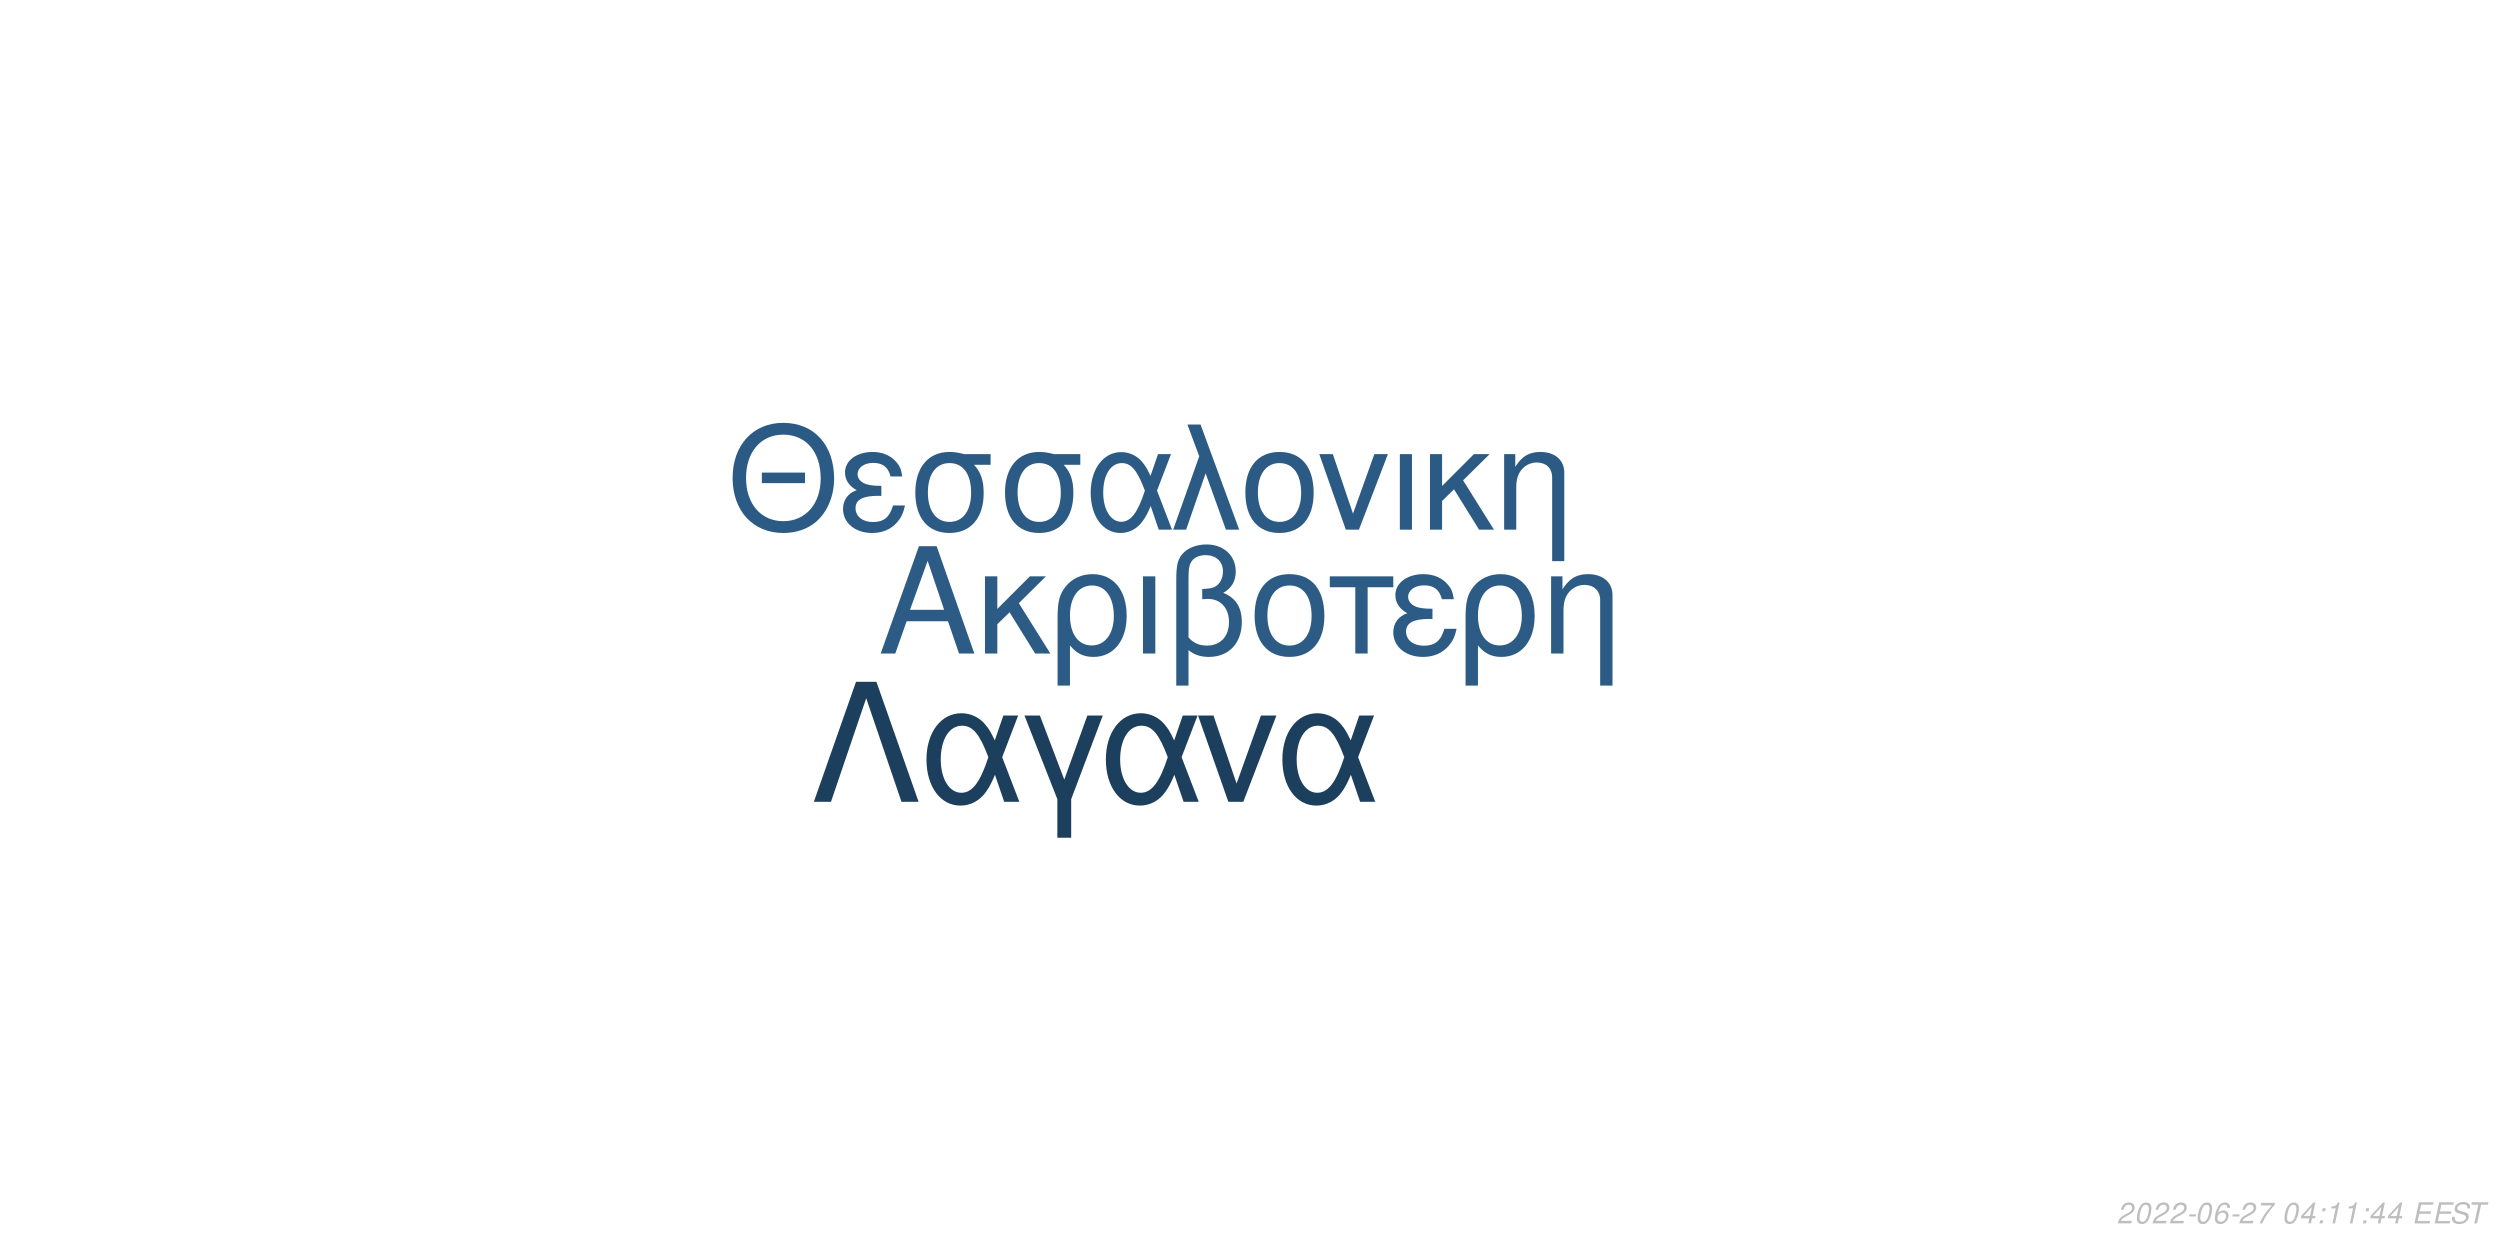
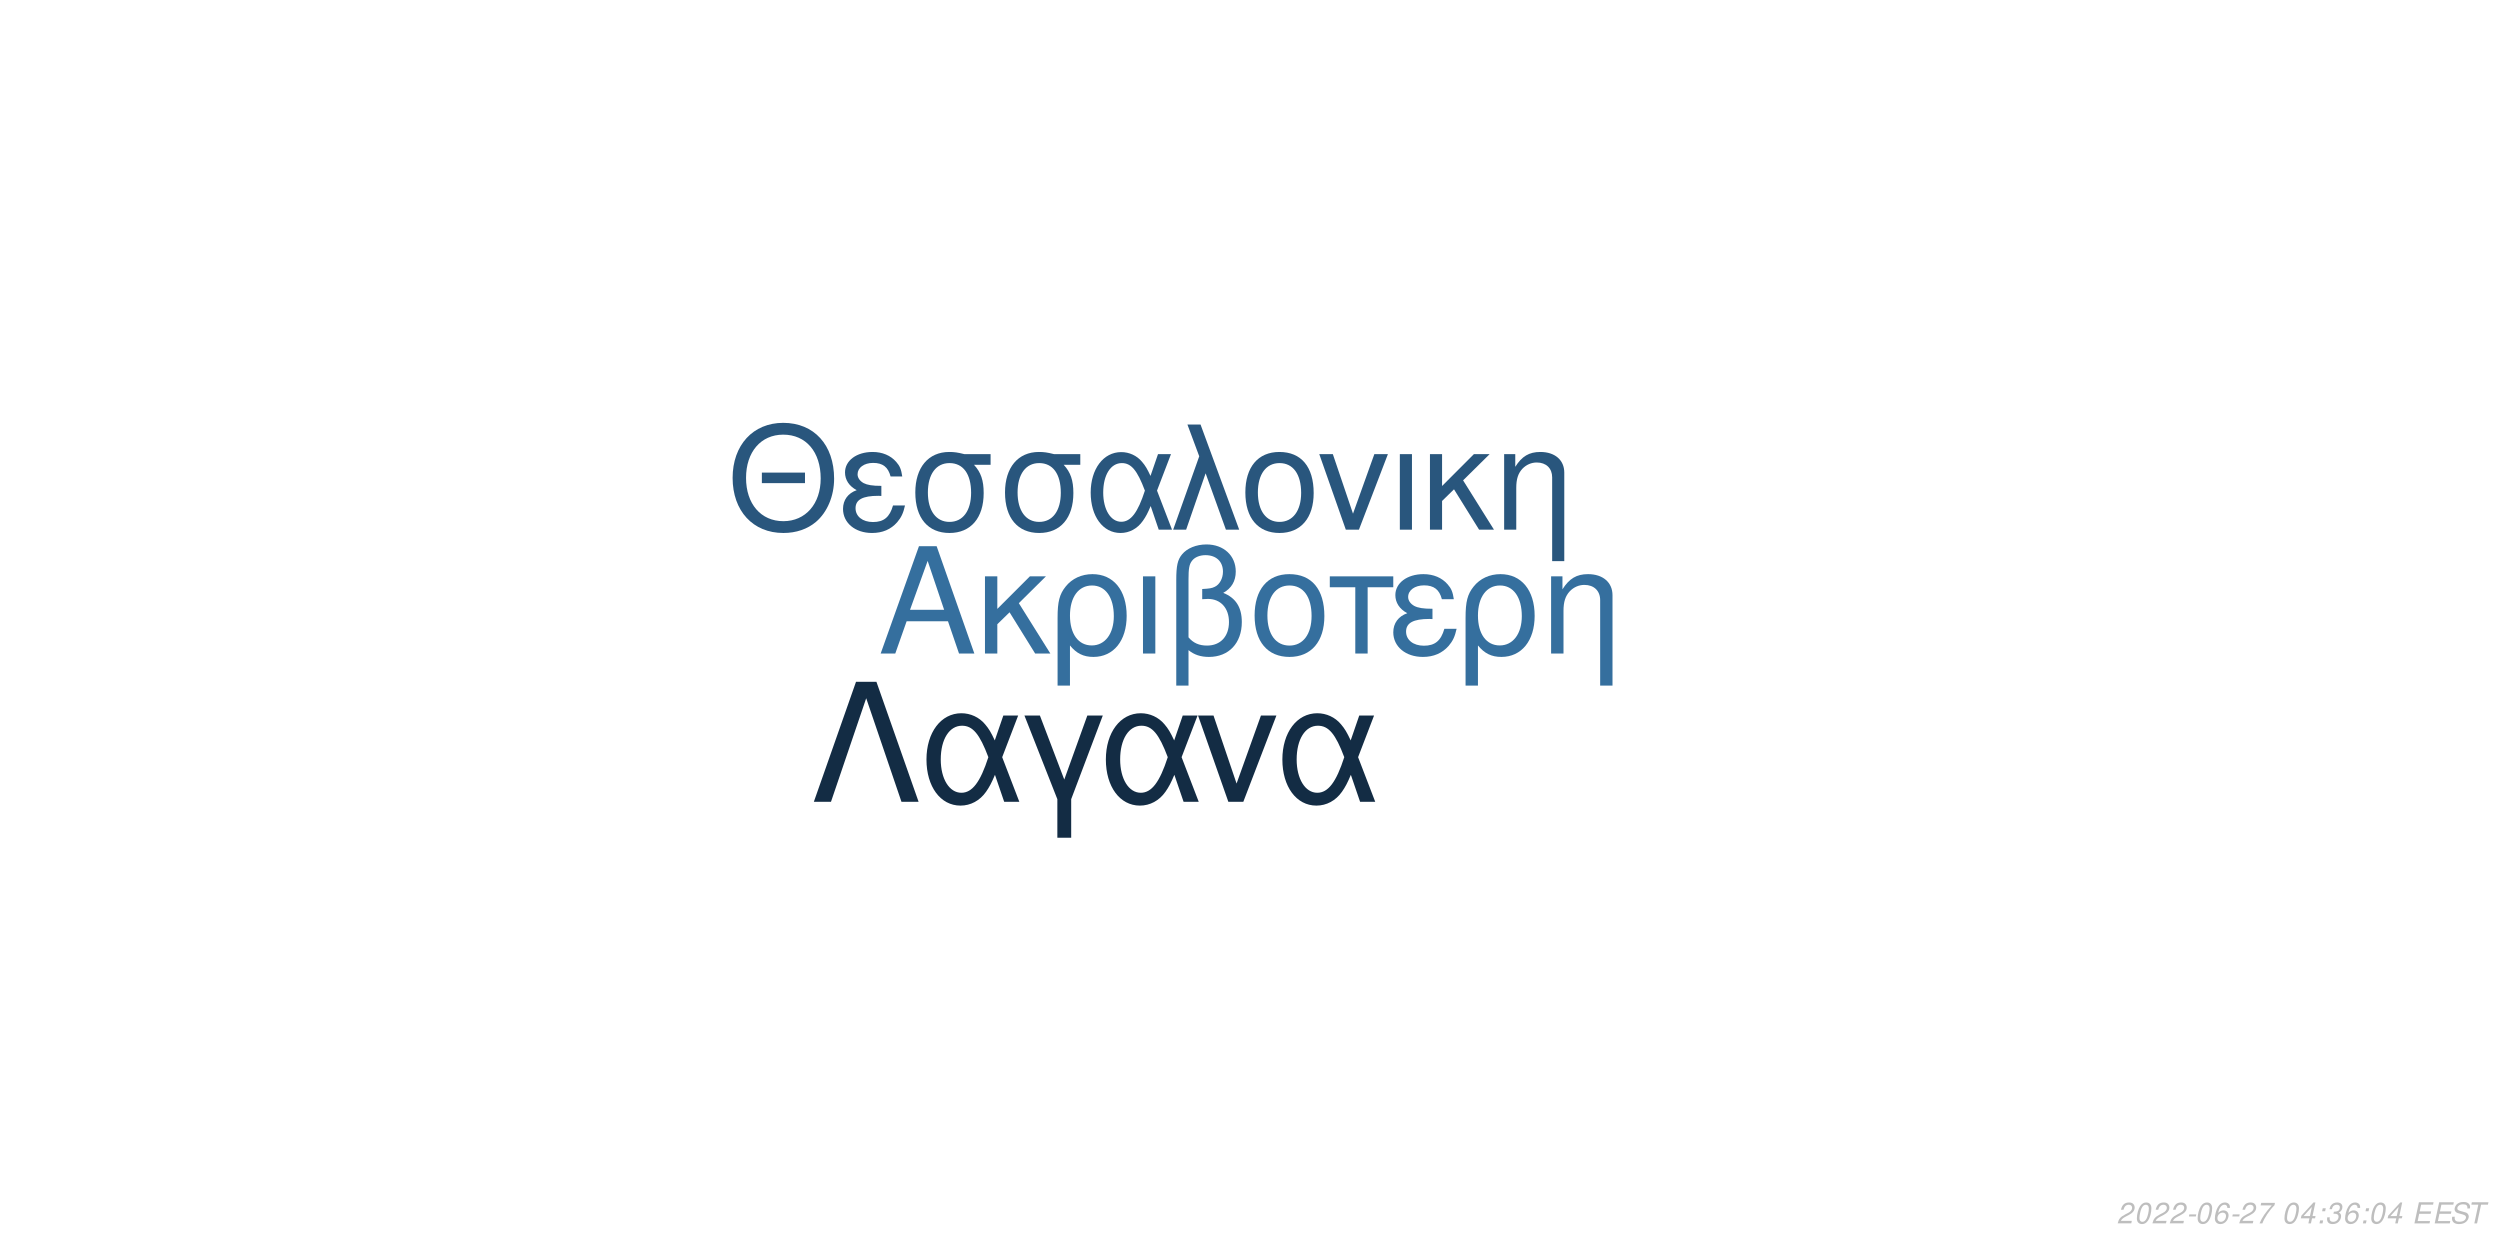
<svg xmlns="http://www.w3.org/2000/svg" xmlns:xlink="http://www.w3.org/1999/xlink" width="864pt" height="432pt" viewBox="0 0 864 432" version="1.1">
  <defs>
    <g>
      <symbol overflow="visible" id="glyph0-0">
        <path style="stroke:none;" d="" />
      </symbol>
      <symbol overflow="visible" id="glyph0-1">
        <path style="stroke:none;" d="M 24.125 -11.141 L 27.938 0 L 33.234 0 L 20.203 -37.094 L 14.094 -37.094 L 0.859 0 L 5.906 0 L 9.828 -11.141 Z M 22.797 -15.109 L 11 -15.109 L 17.094 -32.016 Z M 22.797 -15.109 " />
      </symbol>
      <symbol overflow="visible" id="glyph0-2">
        <path style="stroke:none;" d="M 7.172 -15.422 L 7.172 -26.672 L 2.906 -26.672 L 2.906 0 L 7.172 0 L 7.172 -10.125 L 11.406 -14.25 L 20.25 0 L 25.5 0 L 14.609 -17.406 L 23.969 -26.672 L 18.422 -26.672 Z M 7.172 -15.422 " />
      </symbol>
      <symbol overflow="visible" id="glyph0-3">
        <path style="stroke:none;" d="M 3 11.094 L 7.281 11.094 L 7.281 -2.797 C 9.516 -0.047 11.953 1.172 15.375 1.172 C 22.344 1.172 26.875 -4.422 26.875 -13.031 C 26.875 -21.891 22.297 -27.438 15.062 -27.438 C 11.297 -27.438 7.984 -25.906 5.797 -23.156 C 3.672 -20.516 3 -17.969 3 -12.359 Z M 14.906 -23.516 C 19.547 -23.516 22.438 -19.438 22.438 -12.922 C 22.438 -6.812 19.391 -2.797 14.812 -2.797 C 10.172 -2.797 7.281 -6.766 7.281 -13.125 C 7.281 -19.484 10.234 -23.516 14.906 -23.516 Z M 14.906 -23.516 " />
      </symbol>
      <symbol overflow="visible" id="glyph0-4">
        <path style="stroke:none;" d="M 3.516 0 L 7.781 0 L 7.781 -26.672 L 3.516 -26.672 Z M 3.516 0 " />
      </symbol>
      <symbol overflow="visible" id="glyph0-5">
        <path style="stroke:none;" d="M 4.016 11.094 L 8.25 11.094 L 8.25 -1.172 C 10.172 0.406 12.422 1.172 15.312 1.172 C 22.188 1.172 26.672 -3.609 26.672 -10.891 C 26.672 -15.984 24.578 -19.234 20.25 -20.969 C 23.109 -22.547 24.578 -25.031 24.578 -28.344 C 24.578 -33.844 20.406 -37.703 14.453 -37.703 C 10.938 -37.703 7.734 -36.391 6 -34.25 C 4.484 -32.422 4.016 -30.328 4.016 -25.391 Z M 8.25 -25.656 C 8.25 -29.359 8.5 -30.844 9.469 -32.062 C 10.375 -33.281 12.156 -34 14.094 -34 C 17.812 -34 20.156 -31.812 20.156 -28.297 C 20.156 -25.953 18.984 -23.812 17.297 -23.047 C 16.281 -22.547 15.469 -22.438 12.984 -22.297 L 12.984 -18.781 C 13.734 -18.828 14.344 -18.875 14.969 -18.875 C 19.344 -18.875 22.234 -15.719 22.234 -10.891 C 22.234 -5.906 19.281 -2.75 14.656 -2.75 C 11.953 -2.75 9.922 -3.609 8.25 -5.594 Z M 8.25 -25.656 " />
      </symbol>
      <symbol overflow="visible" id="glyph0-6">
        <path style="stroke:none;" d="M 14.094 -27.438 C 6.562 -27.438 2.094 -22.094 2.094 -13.125 C 2.094 -4.125 6.562 1.172 14.141 1.172 C 21.672 1.172 26.203 -4.172 26.203 -12.922 C 26.203 -22.188 21.828 -27.438 14.094 -27.438 Z M 14.141 -23.516 C 18.938 -23.516 21.781 -19.594 21.781 -12.984 C 21.781 -6.672 18.828 -2.75 14.141 -2.75 C 9.422 -2.75 6.516 -6.672 6.516 -13.125 C 6.516 -19.594 9.422 -23.516 14.141 -23.516 Z M 14.141 -23.516 " />
      </symbol>
      <symbol overflow="visible" id="glyph0-7">
        <path style="stroke:none;" d="M 7.891 0 L 12.156 0 L 12.156 -22.906 L 21.016 -22.906 L 21.016 -26.672 L -0.922 -26.672 L -0.922 -22.906 L 7.891 -22.906 Z M 7.891 0 " />
      </symbol>
      <symbol overflow="visible" id="glyph0-8">
        <path style="stroke:none;" d="M 14.562 -15.469 C 11.344 -15.469 9.562 -15.781 8.297 -16.438 C 6.922 -17.203 6.156 -18.328 6.156 -19.547 C 6.156 -21.891 8.453 -23.562 11.656 -23.562 C 15.062 -23.562 16.953 -22.094 17.812 -18.781 L 21.938 -18.781 C 21.578 -21.266 21.062 -22.5 19.797 -23.922 C 17.812 -26.203 14.906 -27.438 11.453 -27.438 C 5.797 -27.438 1.734 -24.375 1.734 -20.203 C 1.734 -17.609 3.156 -15.375 5.859 -13.938 C 2.797 -12.875 1.016 -10.484 1.016 -7.328 C 1.016 -2.391 5.297 1.172 11.25 1.172 C 14.969 1.172 17.906 -0.109 20.156 -2.641 C 21.578 -4.328 22.297 -5.797 22.906 -8.547 L 18.672 -8.547 C 17.5 -4.422 15.422 -2.703 11.609 -2.703 C 7.938 -2.703 5.438 -4.688 5.438 -7.578 C 5.438 -10.578 7.938 -11.953 13.484 -11.953 C 13.641 -11.953 14.094 -11.953 14.562 -11.906 Z M 14.562 -15.469 " />
      </symbol>
      <symbol overflow="visible" id="glyph0-9">
        <path style="stroke:none;" d="M 3.562 -26.672 L 3.562 0 L 7.844 0 L 7.844 -14.703 C 7.844 -17.906 8.5 -19.891 10.031 -21.531 C 11.406 -22.953 13.188 -23.719 15.062 -23.719 C 18.375 -23.719 20.516 -21.672 20.516 -18.469 L 20.516 11.094 L 24.781 11.094 L 24.781 -20.156 C 24.781 -24.578 21.469 -27.438 16.328 -27.438 C 12.359 -27.438 9.828 -25.906 7.484 -22.188 L 7.484 -26.672 Z M 3.562 -26.672 " />
      </symbol>
      <symbol overflow="visible" id="glyph1-0">
        <path style="stroke:none;" d="" />
      </symbol>
      <symbol overflow="visible" id="glyph1-1">
        <path style="stroke:none;" d="M 26.859 -19.734 L 11.953 -19.734 L 11.953 -16.094 L 26.859 -16.094 Z M 19.328 -36.922 C 8.922 -36.922 1.844 -29.25 1.844 -17.891 C 1.844 -6.484 8.875 1.141 19.391 1.141 C 23.812 1.141 27.703 -0.203 30.641 -2.688 C 34.578 -6.031 36.922 -11.656 36.922 -17.594 C 36.922 -29.297 30 -36.922 19.328 -36.922 Z M 19.328 -32.844 C 27.203 -32.844 32.281 -26.906 32.281 -17.688 C 32.281 -8.922 27.062 -2.938 19.391 -2.938 C 11.609 -2.938 6.484 -8.922 6.484 -17.891 C 6.484 -26.859 11.609 -32.844 19.328 -32.844 Z M 19.328 -32.844 " />
      </symbol>
      <symbol overflow="visible" id="glyph1-2">
        <path style="stroke:none;" d="M 14.25 -15.141 C 11.109 -15.141 9.375 -15.453 8.125 -16.094 C 6.781 -16.844 6.031 -17.938 6.031 -19.141 C 6.031 -21.422 8.266 -23.078 11.406 -23.078 C 14.75 -23.078 16.594 -21.625 17.438 -18.391 L 21.469 -18.391 C 21.125 -20.828 20.625 -22.031 19.391 -23.422 C 17.438 -25.656 14.594 -26.859 11.219 -26.859 C 5.688 -26.859 1.688 -23.875 1.688 -19.781 C 1.688 -17.234 3.094 -15.047 5.734 -13.656 C 2.734 -12.609 1 -10.266 1 -7.172 C 1 -2.344 5.188 1.141 11.016 1.141 C 14.656 1.141 17.547 -0.094 19.734 -2.594 C 21.125 -4.234 21.828 -5.688 22.422 -8.375 L 18.281 -8.375 C 17.141 -4.328 15.094 -2.641 11.359 -2.641 C 7.766 -2.641 5.328 -4.578 5.328 -7.422 C 5.328 -10.359 7.766 -11.703 13.203 -11.703 C 13.359 -11.703 13.797 -11.703 14.25 -11.656 Z M 14.25 -15.141 " />
      </symbol>
      <symbol overflow="visible" id="glyph1-3">
        <path style="stroke:none;" d="M 29 -26.109 L 19.938 -26.109 C 17.594 -26.703 16.438 -26.859 14.703 -26.859 C 7.469 -26.859 2.984 -21.469 2.984 -12.859 C 2.984 -4.031 7.375 1.141 14.797 1.141 C 22.172 1.141 26.609 -4.078 26.609 -12.656 C 26.609 -17.047 25.656 -19.828 23.266 -22.422 L 29 -22.422 Z M 14.797 -23.016 C 19.531 -23.016 22.266 -19.234 22.266 -12.75 C 22.266 -6.531 19.438 -2.688 14.797 -2.688 C 10.172 -2.688 7.328 -6.531 7.328 -12.859 C 7.328 -19.188 10.172 -23.016 14.797 -23.016 Z M 14.797 -23.016 " />
      </symbol>
      <symbol overflow="visible" id="glyph1-4">
        <path style="stroke:none;" d="M 29.344 -26.109 L 24.859 -26.109 L 22.266 -18.578 C 21.125 -21.031 20.484 -22.125 19.328 -23.469 C 17.547 -25.609 14.906 -26.812 12.156 -26.812 C 5.984 -26.812 1.594 -20.984 1.594 -12.812 C 1.594 -4.578 5.828 1.141 11.906 1.141 C 14.953 1.141 17.734 -0.344 19.625 -3.047 C 20.672 -4.531 21.281 -5.688 22.328 -8.172 L 25.109 0 L 29.703 0 L 24.516 -13.5 Z M 20.328 -13.5 C 17.891 -5.922 15.453 -2.734 12.156 -2.734 C 8.516 -2.734 5.922 -6.922 5.922 -12.812 C 5.922 -18.938 8.516 -23.016 12.359 -23.016 C 15.594 -23.016 17.688 -20.531 20.328 -13.5 Z M 20.328 -13.5 " />
      </symbol>
      <symbol overflow="visible" id="glyph1-5">
        <path style="stroke:none;" d="M 1.094 0 L 5.578 0 L 12.312 -19.484 L 19.328 0 L 23.922 0 L 10.562 -36.328 L 6.031 -36.328 L 10.109 -25.359 Z M 1.094 0 " />
      </symbol>
      <symbol overflow="visible" id="glyph1-6">
        <path style="stroke:none;" d="M 13.797 -26.859 C 6.422 -26.859 2.047 -21.625 2.047 -12.859 C 2.047 -4.031 6.422 1.141 13.859 1.141 C 21.234 1.141 25.656 -4.078 25.656 -12.656 C 25.656 -21.719 21.375 -26.859 13.797 -26.859 Z M 13.859 -23.016 C 18.531 -23.016 21.328 -19.188 21.328 -12.703 C 21.328 -6.531 18.438 -2.688 13.859 -2.688 C 9.219 -2.688 6.375 -6.531 6.375 -12.859 C 6.375 -19.188 9.219 -23.016 13.859 -23.016 Z M 13.859 -23.016 " />
      </symbol>
      <symbol overflow="visible" id="glyph1-7">
        <path style="stroke:none;" d="M 14.297 0 L 24.312 -26.109 L 19.625 -26.109 L 12.25 -5.531 L 5.281 -26.109 L 0.594 -26.109 L 9.766 0 Z M 14.297 0 " />
      </symbol>
      <symbol overflow="visible" id="glyph1-8">
        <path style="stroke:none;" d="M 3.438 0 L 7.625 0 L 7.625 -26.109 L 3.438 -26.109 Z M 3.438 0 " />
      </symbol>
      <symbol overflow="visible" id="glyph1-9">
        <path style="stroke:none;" d="M 7.031 -15.094 L 7.031 -26.109 L 2.844 -26.109 L 2.844 0 L 7.031 0 L 7.031 -9.922 L 11.156 -13.953 L 19.828 0 L 24.969 0 L 14.297 -17.047 L 23.469 -26.109 L 18.031 -26.109 Z M 7.031 -15.094 " />
      </symbol>
      <symbol overflow="visible" id="glyph1-10">
        <path style="stroke:none;" d="M 3.484 -26.109 L 3.484 0 L 7.672 0 L 7.672 -14.406 C 7.672 -17.547 8.328 -19.484 9.812 -21.078 C 11.156 -22.469 12.906 -23.219 14.75 -23.219 C 17.984 -23.219 20.078 -21.234 20.078 -18.094 L 20.078 10.859 L 24.266 10.859 L 24.266 -19.734 C 24.266 -24.062 21.031 -26.859 16 -26.859 C 12.109 -26.859 9.609 -25.359 7.328 -21.719 L 7.328 -26.109 Z M 3.484 -26.109 " />
      </symbol>
      <symbol overflow="visible" id="glyph2-0">
        <path style="stroke:none;" d="" />
      </symbol>
      <symbol overflow="visible" id="glyph2-1">
        <path style="stroke:none;" d="M 22.531 -41.484 L 15.484 -41.484 L 0.906 0 L 6.828 0 L 19 -35.797 L 31.188 0 L 37.109 0 Z M 22.531 -41.484 " />
      </symbol>
      <symbol overflow="visible" id="glyph2-2">
        <path style="stroke:none;" d="M 33.516 -29.812 L 28.391 -29.812 L 25.438 -21.219 C 24.125 -24.016 23.391 -25.266 22.078 -26.797 C 20.031 -29.25 17.016 -30.609 13.891 -30.609 C 6.828 -30.609 1.828 -23.953 1.828 -14.625 C 1.828 -5.234 6.656 1.312 13.594 1.312 C 17.078 1.312 20.266 -0.391 22.422 -3.469 C 23.609 -5.172 24.297 -6.484 25.5 -9.328 L 28.688 0 L 33.922 0 L 28 -15.422 Z M 23.219 -15.422 C 20.422 -6.766 17.641 -3.125 13.891 -3.125 C 9.734 -3.125 6.766 -7.906 6.766 -14.625 C 6.766 -21.625 9.734 -26.297 14.109 -26.297 C 17.812 -26.297 20.203 -23.453 23.219 -15.422 Z M 23.219 -15.422 " />
      </symbol>
      <symbol overflow="visible" id="glyph2-3">
        <path style="stroke:none;" d="M 12.062 12.406 L 16.844 12.406 L 16.844 -0.906 L 27.766 -29.812 L 22.422 -29.812 L 14.453 -7.688 L 6.031 -29.812 L 0.688 -29.812 L 12.062 -0.906 Z M 12.062 12.406 " />
      </symbol>
      <symbol overflow="visible" id="glyph2-4">
        <path style="stroke:none;" d="M 16.328 0 L 27.766 -29.812 L 22.422 -29.812 L 14 -6.312 L 6.031 -29.812 L 0.688 -29.812 L 11.156 0 Z M 16.328 0 " />
      </symbol>
      <symbol overflow="visible" id="glyph3-0">
        <path style="stroke:none;" d="" />
      </symbol>
      <symbol overflow="visible" id="glyph3-1">
        <path style="stroke:none;" d="M 5.234 -0.875 L 1.469 -0.875 C 1.641 -1.375 2.203 -1.891 3.109 -2.344 L 4.234 -2.938 C 5.562 -3.625 6.219 -4.469 6.219 -5.484 C 6.219 -5.938 6.062 -6.359 5.797 -6.656 C 5.469 -7.047 4.984 -7.234 4.312 -7.234 C 2.766 -7.234 1.891 -6.453 1.484 -4.734 L 2.375 -4.734 C 2.484 -5.188 2.609 -5.484 2.797 -5.75 C 3.094 -6.203 3.609 -6.453 4.188 -6.453 C 4.891 -6.453 5.344 -6.031 5.344 -5.375 C 5.344 -4.703 4.859 -4.094 4.016 -3.656 L 2.984 -3.125 C 1.234 -2.188 0.797 -1.656 0.344 -0.016 L 5.047 -0.016 Z M 5.234 -0.875 " />
      </symbol>
      <symbol overflow="visible" id="glyph3-2">
        <path style="stroke:none;" d="M 4.203 -7.234 C 3.375 -7.234 2.688 -6.812 2.125 -5.984 C 1.484 -5.047 0.984 -3.188 0.984 -1.734 C 0.984 -1.109 1.172 -0.562 1.484 -0.266 C 1.797 0.047 2.281 0.234 2.766 0.234 C 3.625 0.234 4.281 -0.156 4.859 -1.016 C 5.516 -1.953 6 -3.797 6 -5.266 C 6 -6.5 5.328 -7.234 4.203 -7.234 Z M 4.094 -6.453 C 4.734 -6.453 5.125 -5.984 5.125 -5.156 C 5.125 -4.203 4.781 -2.625 4.406 -1.812 C 3.984 -0.938 3.516 -0.547 2.875 -0.547 C 2.25 -0.547 1.875 -1.031 1.875 -1.828 C 1.875 -2.797 2.203 -4.344 2.594 -5.203 C 2.984 -6.047 3.453 -6.453 4.094 -6.453 Z M 4.094 -6.453 " />
      </symbol>
      <symbol overflow="visible" id="glyph3-3">
        <path style="stroke:none;" d="M 3.516 -3.125 L 1.125 -3.125 L 0.969 -2.406 L 3.359 -2.406 Z M 3.516 -3.125 " />
      </symbol>
      <symbol overflow="visible" id="glyph3-4">
        <path style="stroke:none;" d="M 6.125 -5.344 L 6.141 -5.625 C 6.141 -6.609 5.453 -7.234 4.391 -7.234 C 3.438 -7.234 2.641 -6.719 2.016 -5.703 C 1.422 -4.781 0.938 -2.953 0.938 -1.688 C 0.938 -0.516 1.688 0.234 2.859 0.234 C 3.703 0.234 4.438 -0.156 5 -0.875 C 5.406 -1.422 5.672 -2.156 5.672 -2.766 C 5.672 -3.812 4.969 -4.5 3.906 -4.5 C 3.234 -4.5 2.672 -4.234 2.094 -3.625 C 2.406 -5.375 3.234 -6.453 4.25 -6.453 C 4.703 -6.453 5.062 -6.234 5.172 -5.844 C 5.203 -5.719 5.234 -5.578 5.25 -5.344 Z M 3.656 -3.734 C 4.344 -3.734 4.797 -3.281 4.797 -2.625 C 4.797 -1.469 3.984 -0.547 2.984 -0.547 C 2.297 -0.547 1.812 -1.047 1.812 -1.766 C 1.812 -2.859 2.625 -3.734 3.656 -3.734 Z M 3.656 -3.734 " />
      </symbol>
      <symbol overflow="visible" id="glyph3-5">
        <path style="stroke:none;" d="M 6.703 -7.094 L 1.953 -7.094 L 1.766 -6.219 L 5.594 -6.219 C 3.344 -3.688 2.266 -2.109 1.375 0 L 2.344 0 C 3.031 -1.906 4.828 -4.594 6.547 -6.281 Z M 6.703 -7.094 " />
      </symbol>
      <symbol overflow="visible" id="glyph3-6">
        <path style="stroke:none;" d="" />
      </symbol>
      <symbol overflow="visible" id="glyph3-7">
        <path style="stroke:none;" d="M 3.625 -1.75 L 3.266 0 L 4.141 0 L 4.516 -1.75 L 5.562 -1.75 L 5.734 -2.531 L 4.688 -2.531 L 5.688 -7.234 L 5.016 -7.234 L 0.844 -2.672 L 0.641 -1.75 Z M 3.797 -2.531 L 1.594 -2.531 L 4.469 -5.703 Z M 3.797 -2.531 " />
      </symbol>
      <symbol overflow="visible" id="glyph3-8">
        <path style="stroke:none;" d="M 2.359 -1.031 L 1.312 -1.031 L 1.094 0 L 2.141 0 Z M 3.266 -5.234 L 2.219 -5.234 L 2 -4.203 L 3.047 -4.203 Z M 3.266 -5.234 " />
      </symbol>
      <symbol overflow="visible" id="glyph3-9">
-         <path style="stroke:none;" d="M 3.703 -5.188 L 2.594 0 L 3.469 0 L 5.016 -7.234 L 4.438 -7.234 C 3.906 -6.156 3.688 -6.016 2.234 -5.812 L 2.109 -5.188 Z M 3.703 -5.188 " />
+         <path style="stroke:none;" d="M 2.922 -3.312 C 3.125 -3.344 3.234 -3.344 3.375 -3.344 C 4.203 -3.344 4.688 -3 4.688 -2.406 C 4.688 -1.312 3.906 -0.547 2.781 -0.547 C 2.047 -0.547 1.594 -0.938 1.594 -1.562 C 1.594 -1.719 1.609 -1.844 1.656 -2.094 L 0.766 -2.094 C 0.734 -1.797 0.719 -1.641 0.719 -1.469 C 0.719 -0.375 1.406 0.234 2.641 0.234 C 3.547 0.234 4.297 -0.078 4.812 -0.656 C 5.266 -1.156 5.562 -1.875 5.562 -2.547 C 5.562 -3.125 5.344 -3.453 4.797 -3.734 C 5.641 -4.234 6.016 -4.844 6.016 -5.734 C 6.016 -6.656 5.312 -7.234 4.203 -7.234 C 3.375 -7.234 2.672 -6.938 2.188 -6.375 C 1.891 -6.031 1.703 -5.641 1.516 -4.906 L 2.391 -4.906 C 2.5 -5.359 2.594 -5.594 2.734 -5.812 C 3.047 -6.234 3.516 -6.453 4.078 -6.453 C 4.734 -6.453 5.141 -6.125 5.141 -5.578 C 5.141 -5.188 5.016 -4.797 4.797 -4.547 C 4.516 -4.234 4 -4.062 3.266 -4.062 L 3.078 -4.062 Z M 2.922 -3.312 " />
      </symbol>
      <symbol overflow="visible" id="glyph3-10">
        <path style="stroke:none;" d="M 2.547 -3.312 L 6.5 -3.312 L 6.688 -4.141 L 2.719 -4.141 L 3.219 -6.469 L 7.344 -6.469 L 7.516 -7.297 L 2.453 -7.297 L 0.906 0 L 6.125 0 L 6.297 -0.812 L 2.016 -0.812 Z M 2.547 -3.312 " />
      </symbol>
      <symbol overflow="visible" id="glyph3-11">
        <path style="stroke:none;" d="M 7.062 -5.156 C 7.125 -5.438 7.141 -5.562 7.141 -5.703 C 7.141 -6.156 6.938 -6.594 6.594 -6.891 C 6.188 -7.25 5.656 -7.406 4.875 -7.406 C 3.844 -7.406 3.047 -7.125 2.5 -6.562 C 2.094 -6.141 1.781 -5.438 1.781 -4.922 C 1.781 -4.297 2.219 -3.766 2.891 -3.562 L 4.594 -3.094 C 5.406 -2.859 5.734 -2.578 5.734 -2.094 C 5.734 -1.781 5.547 -1.406 5.266 -1.141 C 4.844 -0.766 4.266 -0.578 3.453 -0.578 C 2.328 -0.578 1.812 -0.984 1.812 -1.906 C 1.812 -2.047 1.812 -2.125 1.844 -2.312 L 0.984 -2.312 C 0.906 -2.062 0.891 -1.906 0.891 -1.688 C 0.891 -0.484 1.797 0.234 3.297 0.234 C 4.359 0.234 5.234 -0.062 5.812 -0.609 C 6.344 -1.078 6.688 -1.797 6.688 -2.375 C 6.688 -2.641 6.609 -2.906 6.453 -3.156 C 6.234 -3.5 5.938 -3.703 5.469 -3.828 L 3.75 -4.312 C 2.984 -4.547 2.734 -4.734 2.734 -5.188 C 2.734 -5.547 2.875 -5.844 3.188 -6.109 C 3.547 -6.438 4.031 -6.594 4.703 -6.594 C 5.266 -6.594 5.688 -6.484 5.906 -6.297 C 6.094 -6.125 6.219 -5.797 6.219 -5.516 C 6.219 -5.422 6.203 -5.344 6.188 -5.156 Z M 7.062 -5.156 " />
      </symbol>
      <symbol overflow="visible" id="glyph3-12">
        <path style="stroke:none;" d="M 4.938 -6.469 L 7.312 -6.469 L 7.484 -7.297 L 1.75 -7.297 L 1.578 -6.469 L 3.984 -6.469 L 2.609 0 L 3.547 0 Z M 4.938 -6.469 " />
      </symbol>
    </g>
  </defs>
  <g id="surface1">
    <rect x="0" y="0" width="864" height="432" style="fill:rgb(100%,100%,100%);fill-opacity:1;stroke:none;" />
-     <g style="fill:rgb(17.255%,36.078%,52.157%);fill-opacity:1;">
+     <g style="fill:rgb(20.784%,43.529%,61.961%);fill-opacity:1;">
      <use xlink:href="#glyph0-1" x="303.5" y="225.861" />
      <use xlink:href="#glyph0-2" x="337.5" y="225.861" />
      <use xlink:href="#glyph0-3" x="362.5" y="225.861" />
      <use xlink:href="#glyph0-4" x="391.5" y="225.861" />
      <use xlink:href="#glyph0-5" x="402.5" y="225.861" />
      <use xlink:href="#glyph0-6" x="431.5" y="225.861" />
      <use xlink:href="#glyph0-7" x="460.5" y="225.861" />
      <use xlink:href="#glyph0-8" x="480.5" y="225.861" />
      <use xlink:href="#glyph0-3" x="503.5" y="225.861" />
      <use xlink:href="#glyph0-9" x="532.5" y="225.861" />
    </g>
-     <g style="fill:rgb(16.863%,35.686%,51.765%);fill-opacity:1;">
+     <g style="fill:rgb(16.078%,33.725%,49.02%);fill-opacity:1;">
      <use xlink:href="#glyph1-1" x="251.348" y="183.058" />
      <use xlink:href="#glyph1-2" x="290.348" y="183.058" />
      <use xlink:href="#glyph1-3" x="313.348" y="183.058" />
      <use xlink:href="#glyph1-3" x="344.348" y="183.058" />
      <use xlink:href="#glyph1-4" x="375.348" y="183.058" />
      <use xlink:href="#glyph1-5" x="404.348" y="183.058" />
      <use xlink:href="#glyph1-6" x="428.348" y="183.058" />
      <use xlink:href="#glyph1-7" x="455.348" y="183.058" />
      <use xlink:href="#glyph1-8" x="480.348" y="183.058" />
      <use xlink:href="#glyph1-9" x="491.348" y="183.058" />
      <use xlink:href="#glyph1-10" x="516.348" y="183.058" />
    </g>
-     <g style="fill:rgb(11.373%,24.706%,36.863%);fill-opacity:1;">
+     <g style="fill:rgb(7.451%,17.255%,26.667%);fill-opacity:1;">
      <use xlink:href="#glyph2-1" x="280.359" y="277.105" />
      <use xlink:href="#glyph2-2" x="318.359" y="277.105" />
      <use xlink:href="#glyph2-3" x="353.359" y="277.105" />
      <use xlink:href="#glyph2-2" x="380.359" y="277.105" />
      <use xlink:href="#glyph2-4" x="413.359" y="277.105" />
      <use xlink:href="#glyph2-2" x="441.359" y="277.105" />
    </g>
    <g style="fill:rgb(74.51%,74.51%,74.51%);fill-opacity:1;">
      <use xlink:href="#glyph3-1" x="731.52" y="422.81" />
      <use xlink:href="#glyph3-2" x="737.52" y="422.81" />
      <use xlink:href="#glyph3-1" x="743.52" y="422.81" />
      <use xlink:href="#glyph3-1" x="749.52" y="422.81" />
      <use xlink:href="#glyph3-3" x="755.52" y="422.81" />
      <use xlink:href="#glyph3-2" x="758.52" y="422.81" />
      <use xlink:href="#glyph3-4" x="764.52" y="422.81" />
      <use xlink:href="#glyph3-3" x="770.52" y="422.81" />
      <use xlink:href="#glyph3-1" x="773.52" y="422.81" />
      <use xlink:href="#glyph3-5" x="779.52" y="422.81" />
      <use xlink:href="#glyph3-6" x="785.52" y="422.81" />
      <use xlink:href="#glyph3-2" x="788.52" y="422.81" />
      <use xlink:href="#glyph3-7" x="794.52" y="422.81" />
      <use xlink:href="#glyph3-8" x="800.52" y="422.81" />
      <use xlink:href="#glyph3-9" x="803.52" y="422.81" />
-       <use xlink:href="#glyph3-9" x="809.52" y="422.81" />
+       <use xlink:href="#glyph3-4" x="809.52" y="422.81" />
      <use xlink:href="#glyph3-8" x="815.52" y="422.81" />
-       <use xlink:href="#glyph3-7" x="818.52" y="422.81" />
+       <use xlink:href="#glyph3-2" x="818.52" y="422.81" />
      <use xlink:href="#glyph3-7" x="824.52" y="422.81" />
      <use xlink:href="#glyph3-6" x="830.52" y="422.81" />
      <use xlink:href="#glyph3-10" x="833.52" y="422.81" />
      <use xlink:href="#glyph3-10" x="840.52" y="422.81" />
      <use xlink:href="#glyph3-11" x="846.52" y="422.81" />
      <use xlink:href="#glyph3-12" x="852.52" y="422.81" />
    </g>
  </g>
</svg>
